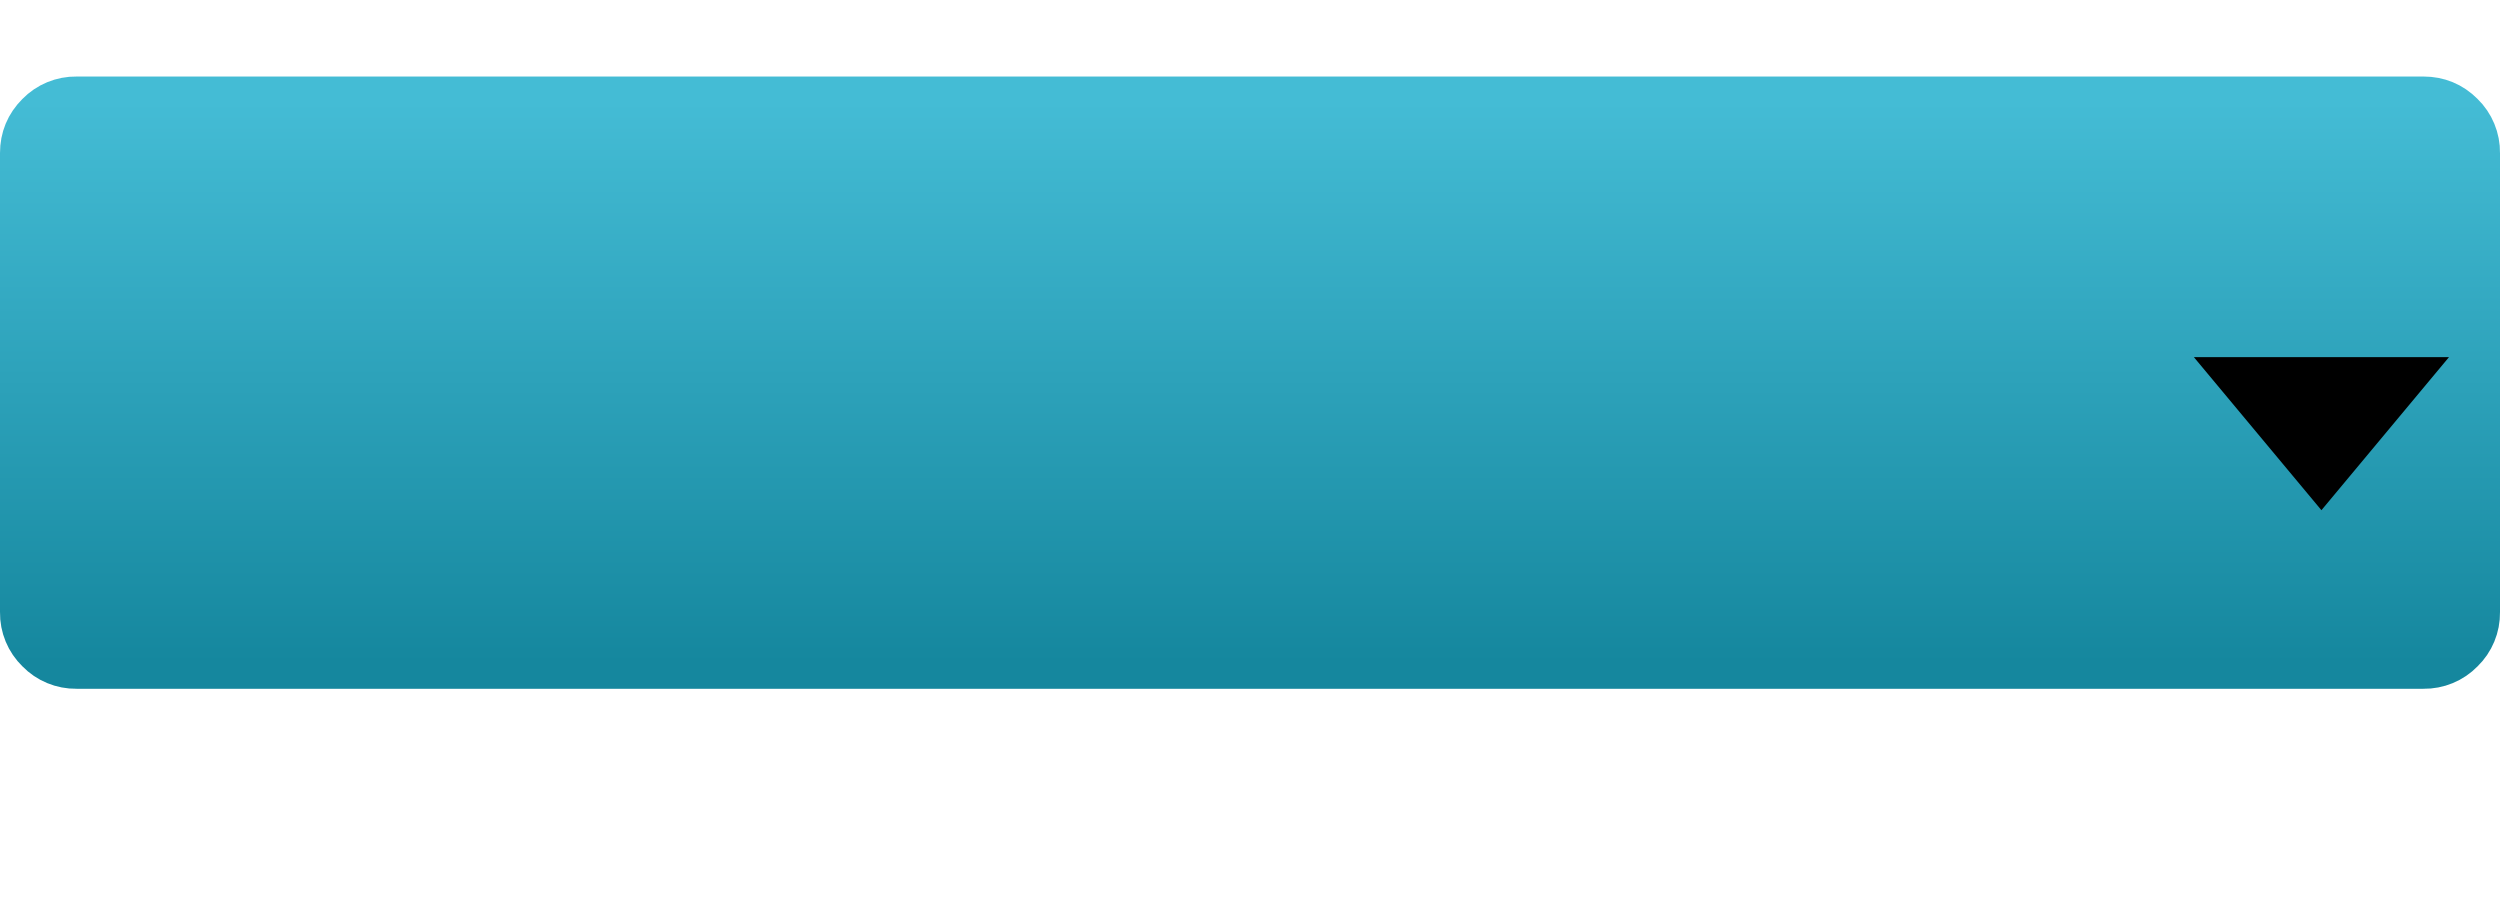
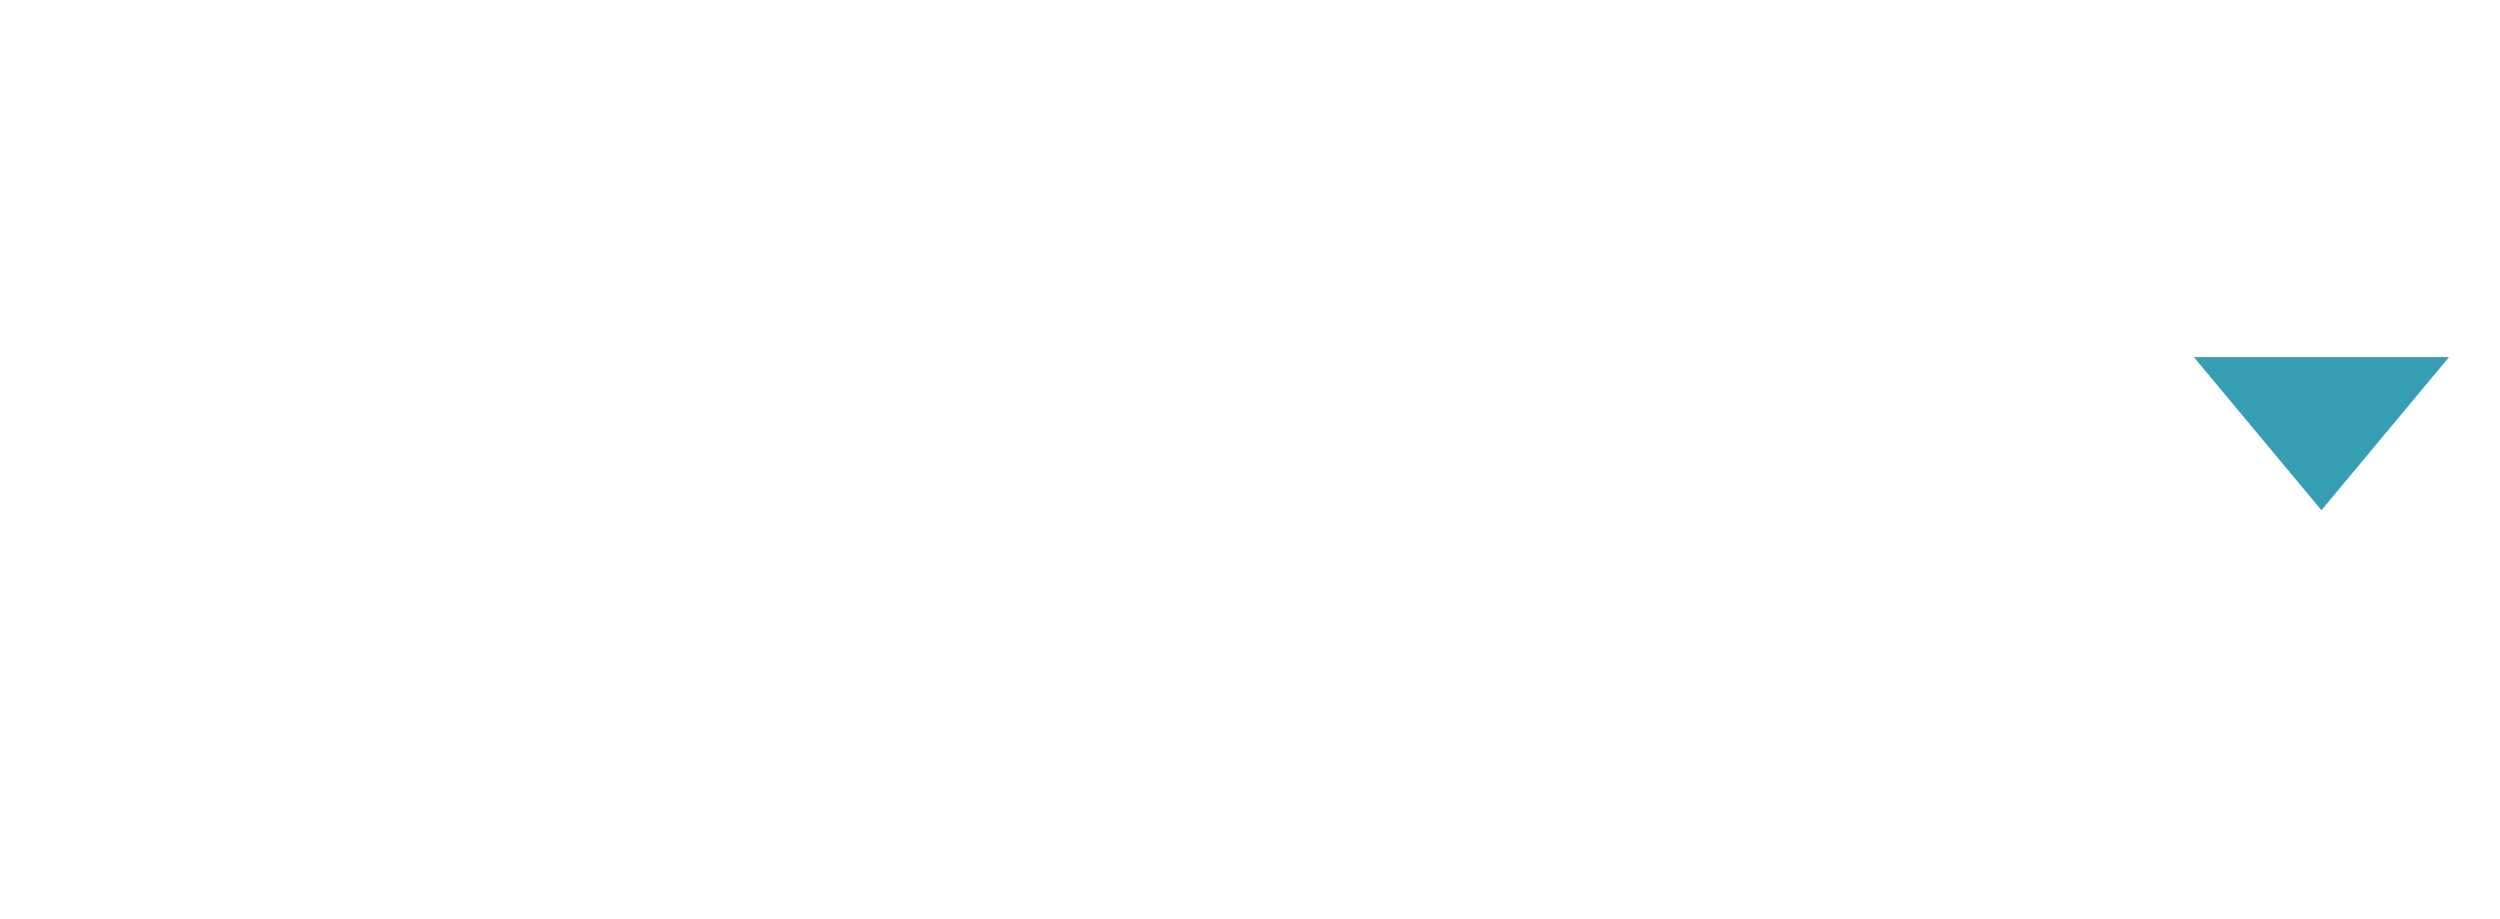
<svg xmlns="http://www.w3.org/2000/svg" width="49" height="18" fill="none">
-   <path fill-rule="evenodd" clip-rule="evenodd" d="M.5 4V3c0-.276.098-.512.293-.707A.964.964 0 0 1 1.5 2h46c.276 0 .512.098.707.293A.963.963 0 0 1 48.5 3v9a.963.963 0 0 1-.293.707.963.963 0 0 1-.707.293h-46a.963.963 0 0 1-.707-.293A.964.964 0 0 1 .5 12V4Z" fill="url(#a)" />
-   <path clip-rule="evenodd" d="M.5 4V3c0-.276.098-.512.293-.707A.964.964 0 0 1 1.5 2h46c.276 0 .512.098.707.293A.963.963 0 0 1 48.5 3v9a.963.963 0 0 1-.293.707.963.963 0 0 1-.707.293h-46a.963.963 0 0 1-.707-.293A.964.964 0 0 1 .5 12V4Z" stroke="url(#b)" />
-   <path fill-rule="evenodd" clip-rule="evenodd" d="M45.5 10 43 7h5l-2.5 3Z" fill="#000" />
-   <defs>
-     <linearGradient id="a" x1="24.5" y1="2" x2="24.5" y2="13" gradientUnits="userSpaceOnUse">
-       <stop stop-color="#44BCD5" />
-       <stop offset="1" stop-color="#15879E" />
-     </linearGradient>
-     <linearGradient id="b" x1="24.5" y1="2" x2="24.5" y2="13" gradientUnits="userSpaceOnUse">
-       <stop stop-color="#44BCD5" />
-       <stop offset="1" stop-color="#15879E" />
-     </linearGradient>
-   </defs>
+   <path fill-rule="evenodd" clip-rule="evenodd" d="M45.5 10 43 7h5l-2.5 3Z" fill="#369EB3" />
</svg>
